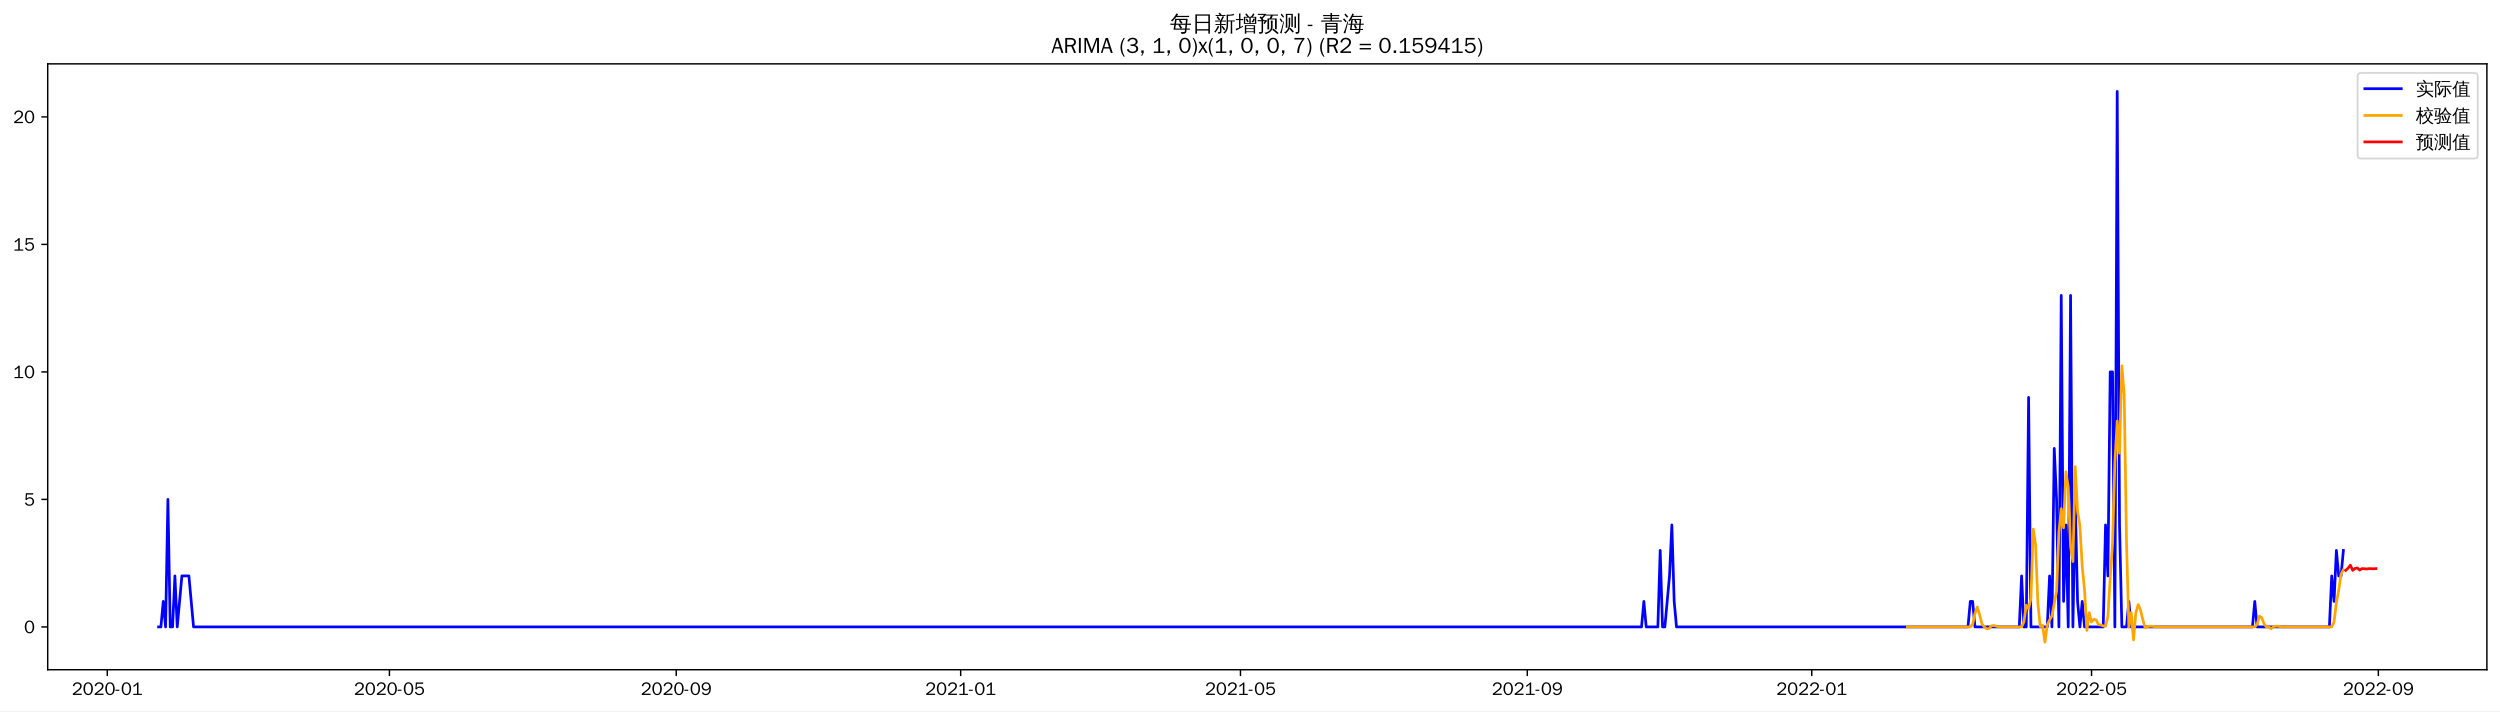
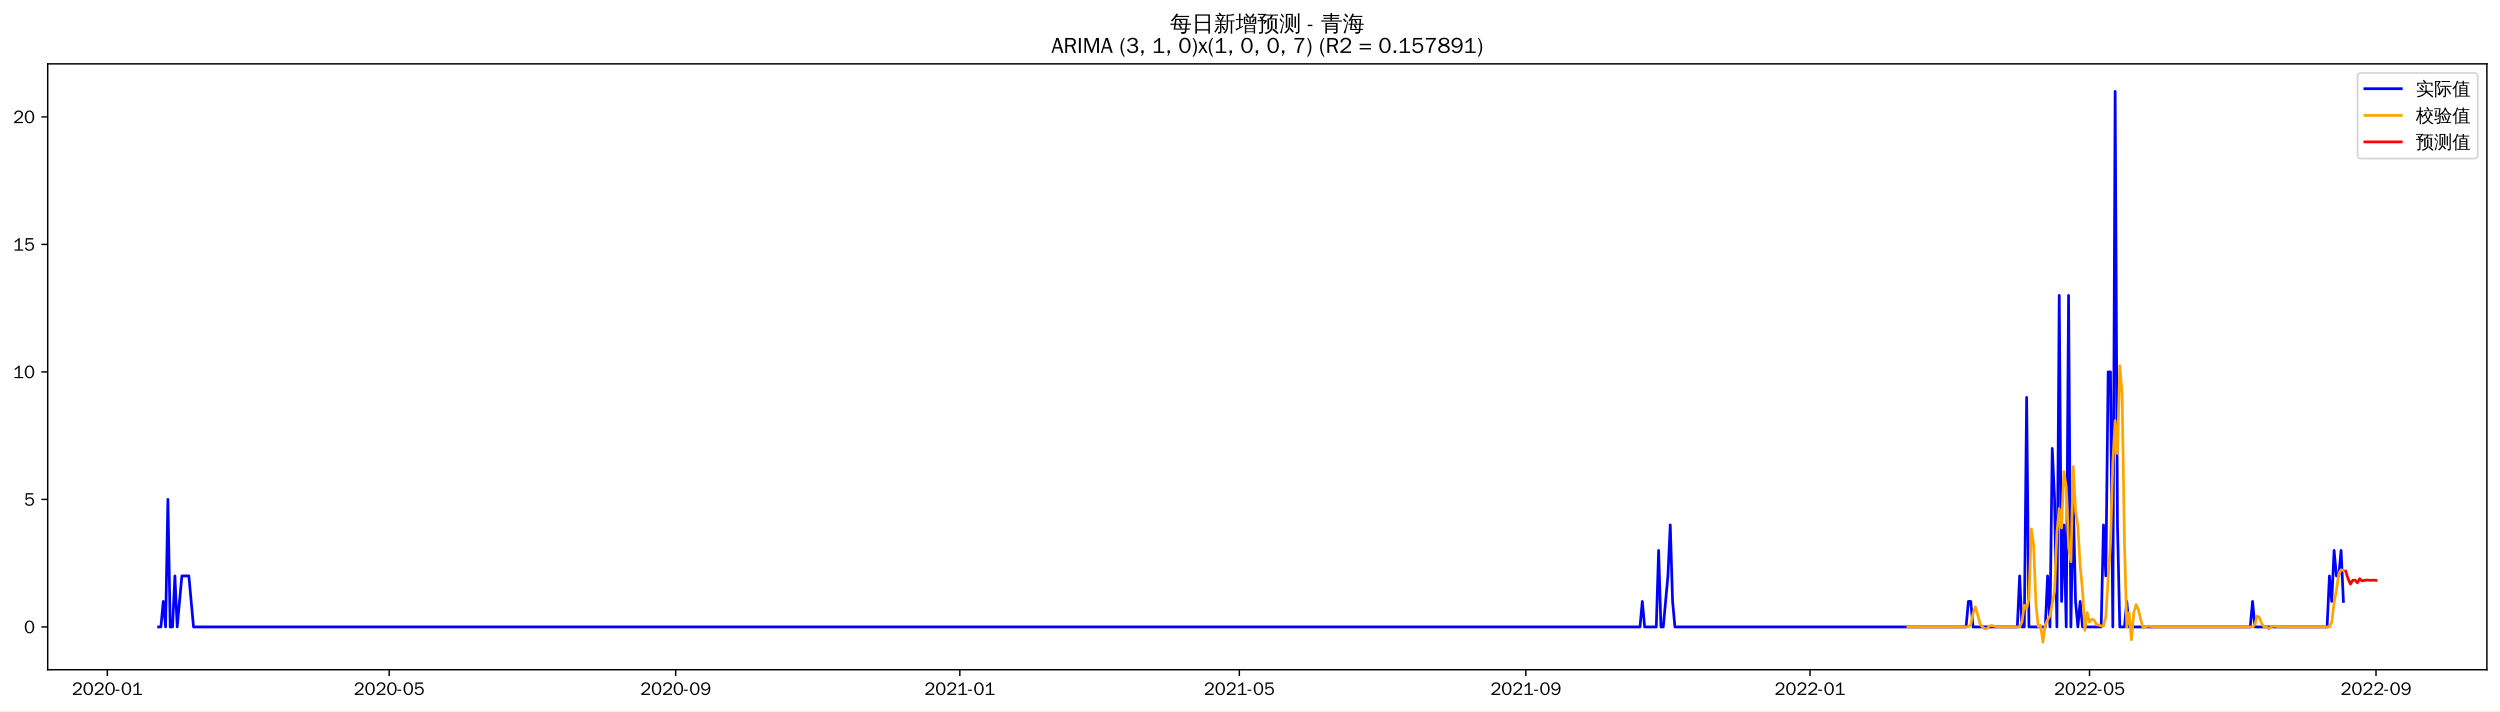
<svg xmlns="http://www.w3.org/2000/svg" xmlns:xlink="http://www.w3.org/1999/xlink" width="1372.594pt" height="390.418pt" viewBox="0 0 1372.594 390.418" version="1.1">
  <defs>
    <style type="text/css">*{stroke-linejoin: round; stroke-linecap: butt}</style>
  </defs>
  <g id="figure_1">
    <g id="patch_1">
      <path d="M 0 390.418  L 1372.594 390.418  L 1372.594 -0  L 0 -0  z " style="fill: #ffffff" />
    </g>
    <g id="axes_1">
      <g id="patch_2">
        <path d="M 26.194 367.701  L 1365.394 367.701  L 1365.394 35.061  L 26.194 35.061  z " style="fill: #ffffff" />
      </g>
      <g id="matplotlib.axis_1">
        <g id="xtick_1">
          <g id="line2d_1">
            <defs>
-               <path id="ma322d224b1" d="M 0 0  L 0 3.5  " style="stroke: #000000; stroke-width: 0.8" />
+               <path id="m0c860ed313" d="M 0 0  L 0 3.5  " style="stroke: #000000; stroke-width: 0.8" />
            </defs>
            <g>
-               <use xlink:href="#ma322d224b1" x="58.902" y="367.701" style="stroke: #000000; stroke-width: 0.8" />
+               <use xlink:href="#m0c860ed313" x="58.932" y="367.701" style="stroke: #000000; stroke-width: 0.8" />
            </g>
          </g>
          <g id="text_1">
-             <g transform="translate(39.4126 381.5573)scale(0.1 -0.1)">
+             <g transform="translate(39.44218 381.5573)scale(0.1 -0.1)">
              <defs>
                <path id="WenQuanYiZenHei-32" d="M 3488 0  L 369 0  L 369 456  L 2150 1850  Q 2931 2463 2931 3144  Q 2931 3619 2488 3863  Q 2231 4013 1931 4013  Q 1425 4013 1113 3619  Q 894 3356 881 3013  L 369 3169  Q 531 3981 1213 4300  Q 1544 4456 1950 4456  Q 2631 4456 3088 4044  L 3225 3888  L 3350 3706  Q 3481 3444 3481 3144  Q 3481 2313 2519 1569  L 1069 456  L 3488 456  L 3488 0  z " transform="scale(0.015625)" />
                <path id="WenQuanYiZenHei-30" d="M 3581 2175  Q 3581 1288 3169 638  Q 2713 -63 1938 -63  Q 1025 -63 563 831  Q 256 1425 256 2188  Q 256 3188 700 3819  Q 1138 4456 1888 4456  Q 2863 4456 3306 3500  Q 3581 2925 3581 2175  z M 3019 2100  Q 3019 3356 2500 3806  L 2350 3919  Q 2144 4031 1888 4031  Q 1100 4031 888 2956  Q 819 2625 819 2225  Q 819 1013 1338 569  Q 1588 356 1938 356  Q 2675 356 2925 1294  Q 3019 1663 3019 2100  z " transform="scale(0.015625)" />
                <path id="WenQuanYiZenHei-2d" d="M 1363 1444  L 0 1444  L 0 1844  L 1363 1844  L 1363 1444  z " transform="scale(0.015625)" />
                <path id="WenQuanYiZenHei-31" d="M 3556 0  L 488 0  L 488 406  L 1800 406  L 1800 3725  Q 1231 3125 588 2788  L 588 3338  Q 1456 3781 1931 4388  L 2331 4388  L 2331 406  L 3556 406  L 3556 0  z " transform="scale(0.015625)" />
              </defs>
              <use xlink:href="#WenQuanYiZenHei-32" />
              <use xlink:href="#WenQuanYiZenHei-30" x="59.961" />
              <use xlink:href="#WenQuanYiZenHei-32" x="119.922" />
              <use xlink:href="#WenQuanYiZenHei-30" x="179.883" />
              <use xlink:href="#WenQuanYiZenHei-2d" x="239.844" />
              <use xlink:href="#WenQuanYiZenHei-30" x="269.824" />
              <use xlink:href="#WenQuanYiZenHei-31" x="329.785" />
            </g>
          </g>
        </g>
        <g id="xtick_2">
          <g id="line2d_2">
            <g>
-               <use xlink:href="#ma322d224b1" x="213.805" y="367.701" style="stroke: #000000; stroke-width: 0.8" />
+               <use xlink:href="#m0c860ed313" x="213.672" y="367.701" style="stroke: #000000; stroke-width: 0.8" />
            </g>
          </g>
          <g id="text_2">
-             <g transform="translate(194.3148 381.5573)scale(0.1 -0.1)">
+             <g transform="translate(194.1817 381.5573)scale(0.1 -0.1)">
              <defs>
                <path id="WenQuanYiZenHei-35" d="M 3531 1488  Q 3531 688 2913 250  Q 2456 -63 1844 -63  Q 1175 -63 706 350  Q 413 613 306 975  L 781 1131  Q 1000 538 1569 406  Q 1706 369 1856 369  Q 2550 369 2850 869  Q 3000 1131 3000 1494  Q 3000 2056 2581 2356  Q 2319 2538 1969 2538  Q 1400 2538 1031 2075  Q 981 2013 938 1938  L 500 2031  L 644 4388  L 3244 4388  L 3200 3919  L 1044 3919  L 950 2500  Q 1431 2975 2006 2975  Q 2713 2975 3163 2475  Q 3531 2063 3531 1488  z " transform="scale(0.015625)" />
              </defs>
              <use xlink:href="#WenQuanYiZenHei-32" />
              <use xlink:href="#WenQuanYiZenHei-30" x="59.961" />
              <use xlink:href="#WenQuanYiZenHei-32" x="119.922" />
              <use xlink:href="#WenQuanYiZenHei-30" x="179.883" />
              <use xlink:href="#WenQuanYiZenHei-2d" x="239.844" />
              <use xlink:href="#WenQuanYiZenHei-30" x="269.824" />
              <use xlink:href="#WenQuanYiZenHei-35" x="329.785" />
            </g>
          </g>
        </g>
        <g id="xtick_3">
          <g id="line2d_3">
            <g>
-               <use xlink:href="#ma322d224b1" x="371.267" y="367.701" style="stroke: #000000; stroke-width: 0.8" />
+               <use xlink:href="#m0c860ed313" x="370.969" y="367.701" style="stroke: #000000; stroke-width: 0.8" />
            </g>
          </g>
          <g id="text_3">
-             <g transform="translate(351.7774 381.5573)scale(0.1 -0.1)">
+             <g transform="translate(351.4788 381.5573)scale(0.1 -0.1)">
              <defs>
                <path id="WenQuanYiZenHei-39" d="M 3544 2300  Q 3544 1163 3019 513  Q 2563 -63 1775 -63  Q 956 -63 563 488  Q 463 631 394 813  L 838 975  Q 1025 494 1550 388  Q 1656 369 1775 369  Q 2594 369 2900 1325  Q 3044 1769 3038 2313  L 3025 2313  Q 2675 1638 1944 1544  Q 1844 1531 1744 1531  Q 1050 1531 625 2031  Q 294 2419 294 2963  Q 294 3656 813 4094  Q 1238 4456 1819 4456  Q 2988 4456 3381 3363  Q 3544 2900 3544 2300  z M 2925 2994  Q 2925 3563 2469 3844  Q 2206 4006 1863 4006  Q 1275 4006 988 3563  Q 844 3344 825 3056  Q 819 3006 819 2956  Q 819 2413 1269 2131  Q 1538 1963 1875 1963  Q 2363 1963 2681 2350  Q 2925 2638 2925 2994  z " transform="scale(0.015625)" />
              </defs>
              <use xlink:href="#WenQuanYiZenHei-32" />
              <use xlink:href="#WenQuanYiZenHei-30" x="59.961" />
              <use xlink:href="#WenQuanYiZenHei-32" x="119.922" />
              <use xlink:href="#WenQuanYiZenHei-30" x="179.883" />
              <use xlink:href="#WenQuanYiZenHei-2d" x="239.844" />
              <use xlink:href="#WenQuanYiZenHei-30" x="269.824" />
              <use xlink:href="#WenQuanYiZenHei-39" x="329.785" />
            </g>
          </g>
        </g>
        <g id="xtick_4">
          <g id="line2d_4">
            <g>
-               <use xlink:href="#ma322d224b1" x="527.45" y="367.701" style="stroke: #000000; stroke-width: 0.8" />
+               <use xlink:href="#m0c860ed313" x="526.987" y="367.701" style="stroke: #000000; stroke-width: 0.8" />
            </g>
          </g>
          <g id="text_4">
-             <g transform="translate(507.9598 381.5573)scale(0.1 -0.1)">
+             <g transform="translate(507.4972 381.5573)scale(0.1 -0.1)">
              <use xlink:href="#WenQuanYiZenHei-32" />
              <use xlink:href="#WenQuanYiZenHei-30" x="59.961" />
              <use xlink:href="#WenQuanYiZenHei-32" x="119.922" />
              <use xlink:href="#WenQuanYiZenHei-31" x="179.883" />
              <use xlink:href="#WenQuanYiZenHei-2d" x="239.844" />
              <use xlink:href="#WenQuanYiZenHei-30" x="269.824" />
              <use xlink:href="#WenQuanYiZenHei-31" x="329.785" />
            </g>
          </g>
        </g>
        <g id="xtick_5">
          <g id="line2d_5">
            <g>
-               <use xlink:href="#ma322d224b1" x="681.072" y="367.701" style="stroke: #000000; stroke-width: 0.8" />
+               <use xlink:href="#m0c860ed313" x="680.448" y="367.701" style="stroke: #000000; stroke-width: 0.8" />
            </g>
          </g>
          <g id="text_5">
-             <g transform="translate(661.5818 381.5573)scale(0.1 -0.1)">
+             <g transform="translate(660.9578 381.5573)scale(0.1 -0.1)">
              <use xlink:href="#WenQuanYiZenHei-32" />
              <use xlink:href="#WenQuanYiZenHei-30" x="59.961" />
              <use xlink:href="#WenQuanYiZenHei-32" x="119.922" />
              <use xlink:href="#WenQuanYiZenHei-31" x="179.883" />
              <use xlink:href="#WenQuanYiZenHei-2d" x="239.844" />
              <use xlink:href="#WenQuanYiZenHei-30" x="269.824" />
              <use xlink:href="#WenQuanYiZenHei-35" x="329.785" />
            </g>
          </g>
        </g>
        <g id="xtick_6">
          <g id="line2d_6">
            <g>
-               <use xlink:href="#ma322d224b1" x="838.534" y="367.701" style="stroke: #000000; stroke-width: 0.8" />
+               <use xlink:href="#m0c860ed313" x="837.745" y="367.701" style="stroke: #000000; stroke-width: 0.8" />
            </g>
          </g>
          <g id="text_6">
-             <g transform="translate(819.0444 381.5573)scale(0.1 -0.1)">
+             <g transform="translate(818.255 381.5573)scale(0.1 -0.1)">
              <use xlink:href="#WenQuanYiZenHei-32" />
              <use xlink:href="#WenQuanYiZenHei-30" x="59.961" />
              <use xlink:href="#WenQuanYiZenHei-32" x="119.922" />
              <use xlink:href="#WenQuanYiZenHei-31" x="179.883" />
              <use xlink:href="#WenQuanYiZenHei-2d" x="239.844" />
              <use xlink:href="#WenQuanYiZenHei-30" x="269.824" />
              <use xlink:href="#WenQuanYiZenHei-39" x="329.785" />
            </g>
          </g>
        </g>
        <g id="xtick_7">
          <g id="line2d_7">
            <g>
-               <use xlink:href="#ma322d224b1" x="994.717" y="367.701" style="stroke: #000000; stroke-width: 0.8" />
+               <use xlink:href="#m0c860ed313" x="993.763" y="367.701" style="stroke: #000000; stroke-width: 0.8" />
            </g>
          </g>
          <g id="text_7">
-             <g transform="translate(975.2268 381.5573)scale(0.1 -0.1)">
+             <g transform="translate(974.2733 381.5573)scale(0.1 -0.1)">
              <use xlink:href="#WenQuanYiZenHei-32" />
              <use xlink:href="#WenQuanYiZenHei-30" x="59.961" />
              <use xlink:href="#WenQuanYiZenHei-32" x="119.922" />
              <use xlink:href="#WenQuanYiZenHei-32" x="179.883" />
              <use xlink:href="#WenQuanYiZenHei-2d" x="239.844" />
              <use xlink:href="#WenQuanYiZenHei-30" x="269.824" />
              <use xlink:href="#WenQuanYiZenHei-31" x="329.785" />
            </g>
          </g>
        </g>
        <g id="xtick_8">
          <g id="line2d_8">
            <g>
-               <use xlink:href="#ma322d224b1" x="1148.339" y="367.701" style="stroke: #000000; stroke-width: 0.8" />
+               <use xlink:href="#m0c860ed313" x="1147.224" y="367.701" style="stroke: #000000; stroke-width: 0.8" />
            </g>
          </g>
          <g id="text_8">
-             <g transform="translate(1128.849 381.5573)scale(0.1 -0.1)">
+             <g transform="translate(1127.734 381.5573)scale(0.1 -0.1)">
              <use xlink:href="#WenQuanYiZenHei-32" />
              <use xlink:href="#WenQuanYiZenHei-30" x="59.961" />
              <use xlink:href="#WenQuanYiZenHei-32" x="119.922" />
              <use xlink:href="#WenQuanYiZenHei-32" x="179.883" />
              <use xlink:href="#WenQuanYiZenHei-2d" x="239.844" />
              <use xlink:href="#WenQuanYiZenHei-30" x="269.824" />
              <use xlink:href="#WenQuanYiZenHei-35" x="329.785" />
            </g>
          </g>
        </g>
        <g id="xtick_9">
          <g id="line2d_9">
            <g>
-               <use xlink:href="#ma322d224b1" x="1305.801" y="367.701" style="stroke: #000000; stroke-width: 0.8" />
+               <use xlink:href="#m0c860ed313" x="1304.521" y="367.701" style="stroke: #000000; stroke-width: 0.8" />
            </g>
          </g>
          <g id="text_9">
-             <g transform="translate(1286.311 381.5573)scale(0.1 -0.1)">
+             <g transform="translate(1285.031 381.5573)scale(0.1 -0.1)">
              <use xlink:href="#WenQuanYiZenHei-32" />
              <use xlink:href="#WenQuanYiZenHei-30" x="59.961" />
              <use xlink:href="#WenQuanYiZenHei-32" x="119.922" />
              <use xlink:href="#WenQuanYiZenHei-32" x="179.883" />
              <use xlink:href="#WenQuanYiZenHei-2d" x="239.844" />
              <use xlink:href="#WenQuanYiZenHei-30" x="269.824" />
              <use xlink:href="#WenQuanYiZenHei-39" x="329.785" />
            </g>
          </g>
        </g>
      </g>
      <g id="matplotlib.axis_2">
        <g id="ytick_1">
          <g id="line2d_10">
            <defs>
-               <path id="md8fabc757b" d="M 0 0  L -3.5 0  " style="stroke: #000000; stroke-width: 0.8" />
+               <path id="mc0022efa50" d="M 0 0  L -3.5 0  " style="stroke: #000000; stroke-width: 0.8" />
            </defs>
            <g>
-               <use xlink:href="#md8fabc757b" x="26.194" y="344.205" style="stroke: #000000; stroke-width: 0.8" />
+               <use xlink:href="#mc0022efa50" x="26.194" y="344.211" style="stroke: #000000; stroke-width: 0.8" />
            </g>
          </g>
          <g id="text_10">
-             <g transform="translate(13.19688 347.6333)scale(0.1 -0.1)">
+             <g transform="translate(13.19688 347.6396)scale(0.1 -0.1)">
              <use xlink:href="#WenQuanYiZenHei-30" />
            </g>
          </g>
        </g>
        <g id="ytick_2">
          <g id="line2d_11">
            <g>
-               <use xlink:href="#md8fabc757b" x="26.194" y="274.199" style="stroke: #000000; stroke-width: 0.8" />
+               <use xlink:href="#mc0022efa50" x="26.194" y="274.204" style="stroke: #000000; stroke-width: 0.8" />
            </g>
          </g>
          <g id="text_11">
-             <g transform="translate(13.19688 277.6276)scale(0.1 -0.1)">
+             <g transform="translate(13.19688 277.6324)scale(0.1 -0.1)">
              <use xlink:href="#WenQuanYiZenHei-35" />
            </g>
          </g>
        </g>
        <g id="ytick_3">
          <g id="line2d_12">
            <g>
-               <use xlink:href="#md8fabc757b" x="26.194" y="204.194" style="stroke: #000000; stroke-width: 0.8" />
+               <use xlink:href="#mc0022efa50" x="26.194" y="204.197" style="stroke: #000000; stroke-width: 0.8" />
            </g>
          </g>
          <g id="text_12">
-             <g transform="translate(7.2 207.6218)scale(0.1 -0.1)">
+             <g transform="translate(7.2 207.6251)scale(0.1 -0.1)">
              <use xlink:href="#WenQuanYiZenHei-31" />
              <use xlink:href="#WenQuanYiZenHei-30" x="59.961" />
            </g>
          </g>
        </g>
        <g id="ytick_4">
          <g id="line2d_13">
            <g>
-               <use xlink:href="#md8fabc757b" x="26.194" y="134.188" style="stroke: #000000; stroke-width: 0.8" />
+               <use xlink:href="#mc0022efa50" x="26.194" y="134.19" style="stroke: #000000; stroke-width: 0.8" />
            </g>
          </g>
          <g id="text_13">
-             <g transform="translate(7.2 137.616)scale(0.1 -0.1)">
+             <g transform="translate(7.2 137.6178)scale(0.1 -0.1)">
              <use xlink:href="#WenQuanYiZenHei-31" />
              <use xlink:href="#WenQuanYiZenHei-35" x="59.961" />
            </g>
          </g>
        </g>
        <g id="ytick_5">
          <g id="line2d_14">
            <g>
-               <use xlink:href="#md8fabc757b" x="26.194" y="64.182" style="stroke: #000000; stroke-width: 0.8" />
+               <use xlink:href="#mc0022efa50" x="26.194" y="64.182" style="stroke: #000000; stroke-width: 0.8" />
            </g>
          </g>
          <g id="text_14">
-             <g transform="translate(7.2 67.61028)scale(0.1 -0.1)">
+             <g transform="translate(7.2 67.61058)scale(0.1 -0.1)">
              <use xlink:href="#WenQuanYiZenHei-32" />
              <use xlink:href="#WenQuanYiZenHei-30" x="59.961" />
            </g>
          </g>
        </g>
      </g>
      <g id="line2d_15">
-         <path d="M 87.066 344.205  L 88.347 344.205  L 89.627 330.204  L 90.907 344.205  L 92.187 274.199  L 93.467 344.205  L 94.748 344.205  L 96.028 316.203  L 97.308 344.205  L 99.868 316.203  L 103.709 316.203  L 106.269 344.205  L 901.263 344.205  L 902.543 330.204  L 903.824 344.205  L 910.224 344.205  L 911.505 302.202  L 912.785 344.205  L 914.065 344.205  L 916.625 316.203  L 917.906 288.201  L 919.186 330.204  L 920.466 344.205  L 1080.489 344.205  L 1081.769 330.204  L 1083.049 330.204  L 1084.329 344.205  L 1108.653 344.205  L 1109.933 316.203  L 1111.213 344.205  L 1112.493 344.205  L 1113.774 218.195  L 1115.054 344.205  L 1124.015 344.205  L 1125.295 316.203  L 1126.576 344.205  L 1127.856 246.197  L 1129.136 274.199  L 1130.416 344.205  L 1131.696 162.19  L 1132.976 330.204  L 1134.257 288.201  L 1135.537 344.205  L 1136.817 162.19  L 1138.097 344.205  L 1139.377 274.199  L 1140.658 330.204  L 1141.938 344.205  L 1143.218 330.204  L 1144.498 344.205  L 1154.74 344.205  L 1156.02 288.201  L 1157.3 316.203  L 1158.58 204.194  L 1159.86 204.194  L 1161.14 344.205  L 1162.421 50.181  L 1163.701 288.201  L 1164.981 344.205  L 1167.541 344.205  L 1168.822 330.204  L 1170.102 344.205  L 1236.671 344.205  L 1237.951 330.204  L 1239.232 344.205  L 1278.917 344.205  L 1280.198 316.203  L 1281.478 330.204  L 1282.758 302.202  L 1284.038 316.203  L 1285.318 316.203  L 1286.598 302.202  L 1286.598 302.202  " clip-path="url(#p35489ae36b)" style="fill: none; stroke: #0000ff; stroke-width: 1.5; stroke-linecap: square" />
+         <path d="M 87.066 344.211  L 88.345 344.211  L 89.624 330.21  L 90.903 344.211  L 92.182 274.204  L 93.461 344.211  L 94.74 344.211  L 96.018 316.209  L 97.297 344.211  L 99.855 316.209  L 103.691 316.209  L 106.249 344.211  L 900.408 344.211  L 901.687 330.21  L 902.966 344.211  L 909.36 344.211  L 910.639 302.207  L 911.918 344.211  L 913.196 344.211  L 915.754 316.209  L 917.033 288.206  L 918.312 330.21  L 919.591 344.211  L 1079.445 344.211  L 1080.724 330.21  L 1082.003 330.21  L 1083.282 344.211  L 1107.58 344.211  L 1108.859 316.209  L 1110.138 344.211  L 1111.416 344.211  L 1112.695 218.198  L 1113.974 344.211  L 1122.926 344.211  L 1124.205 316.209  L 1125.484 344.211  L 1126.762 246.201  L 1128.041 274.204  L 1129.32 344.211  L 1130.599 162.193  L 1131.878 330.21  L 1133.157 288.206  L 1134.435 344.211  L 1135.714 162.193  L 1136.993 344.211  L 1138.272 274.204  L 1139.551 330.21  L 1140.83 344.211  L 1142.108 330.21  L 1143.387 344.211  L 1153.618 344.211  L 1154.897 288.206  L 1156.176 316.209  L 1157.455 204.197  L 1158.733 204.197  L 1160.012 344.211  L 1161.291 50.181  L 1162.57 288.206  L 1163.849 344.211  L 1166.406 344.211  L 1167.685 330.21  L 1168.964 344.211  L 1235.464 344.211  L 1236.743 330.21  L 1238.021 344.211  L 1277.665 344.211  L 1278.944 316.209  L 1280.223 330.21  L 1281.502 302.207  L 1282.781 316.209  L 1284.06 316.209  L 1285.338 302.207  L 1286.617 330.21  L 1286.617 330.21  " clip-path="url(#p67c3896be9)" style="fill: none; stroke: #0000ff; stroke-width: 1.5; stroke-linecap: square" />
      </g>
      <g id="line2d_16">
-         <path d="M 1047.204 344.205  L 1081.769 344.205  L 1083.049 342.831  L 1084.329 336.861  L 1085.61 333.227  L 1086.89 337.549  L 1088.17 342.556  L 1089.45 344.205  L 1090.73 345.216  L 1092.011 345.117  L 1093.291 343.675  L 1094.571 343.413  L 1097.131 344.086  L 1098.411 344.205  L 1109.933 344.205  L 1111.213 341.457  L 1112.493 332.264  L 1113.774 334.191  L 1115.054 328.541  L 1116.334 290.469  L 1117.614 299.141  L 1118.894 331.383  L 1120.175 344.007  L 1121.455 343.343  L 1122.735 352.581  L 1124.015 343.074  L 1125.295 340.325  L 1126.576 338.203  L 1129.136 324.573  L 1130.416 292.242  L 1131.696 279.302  L 1132.976 289.762  L 1134.257 258.988  L 1135.537 267.447  L 1136.817 300.088  L 1138.097 308.303  L 1139.377 256.237  L 1140.658 280.699  L 1141.938 288.616  L 1143.218 310.943  L 1144.498 324.049  L 1145.778 346.094  L 1147.058 336.343  L 1148.339 341.53  L 1149.619 340.02  L 1150.899 340.402  L 1152.179 342.977  L 1153.459 343.149  L 1154.74 343.655  L 1156.02 343.844  L 1157.3 338.59  L 1158.58 317.575  L 1159.86 298.496  L 1161.14 254.147  L 1162.421 231.128  L 1163.701 248.787  L 1164.981 200.876  L 1166.261 216.798  L 1167.541 297.726  L 1168.822 344.417  L 1170.102 336.328  L 1171.382 351.3  L 1172.662 336.352  L 1173.942 331.914  L 1175.222 334.888  L 1176.503 340.258  L 1177.783 344.74  L 1179.063 344.106  L 1180.343 343.774  L 1181.623 343.844  L 1182.904 344.086  L 1184.184 344.205  L 1237.951 344.205  L 1239.232 342.831  L 1240.512 338.235  L 1241.792 339.198  L 1243.072 342.556  L 1244.352 344.205  L 1245.633 344.205  L 1246.913 345.216  L 1248.193 344.106  L 1249.473 343.774  L 1250.753 343.844  L 1252.033 344.086  L 1253.314 344.205  L 1280.198 344.205  L 1281.478 341.457  L 1282.758 330.89  L 1284.038 324.098  L 1285.318 315.239  L 1286.598 312.845  L 1286.598 312.845  " clip-path="url(#p35489ae36b)" style="fill: none; stroke: #ffa500; stroke-width: 1.5; stroke-linecap: square" />
+         <path d="M 1047.474 344.211  L 1080.724 344.211  L 1082.003 342.847  L 1083.282 336.867  L 1084.561 333.214  L 1085.84 337.555  L 1087.118 342.572  L 1088.397 344.211  L 1089.676 345.222  L 1090.955 345.123  L 1092.234 343.681  L 1093.513 343.418  L 1096.07 344.093  L 1097.349 344.211  L 1108.859 344.211  L 1110.138 341.483  L 1111.416 332.25  L 1112.695 334.177  L 1113.974 328.655  L 1115.253 290.385  L 1116.532 299.057  L 1117.811 331.478  L 1119.089 344.015  L 1120.368 343.348  L 1121.647 352.581  L 1122.926 343.089  L 1124.205 340.327  L 1125.484 338.225  L 1128.041 324.628  L 1129.32 292.247  L 1130.599 279.188  L 1131.878 289.916  L 1133.157 258.921  L 1134.435 267.354  L 1135.714 300.169  L 1136.993 308.408  L 1138.272 256.154  L 1139.551 280.611  L 1140.83 288.724  L 1142.108 310.886  L 1143.387 324.101  L 1144.666 346.1  L 1145.945 336.348  L 1147.224 341.54  L 1148.503 340.023  L 1149.782 340.417  L 1151.06 342.98  L 1152.339 343.159  L 1153.618 343.662  L 1154.897 343.849  L 1156.176 338.636  L 1157.455 317.56  L 1158.733 298.54  L 1160.012 254.17  L 1161.291 230.954  L 1162.57 248.998  L 1163.849 200.807  L 1165.128 216.556  L 1166.406 297.897  L 1167.685 344.462  L 1168.964 336.35  L 1170.243 351.276  L 1171.522 336.365  L 1172.801 331.932  L 1174.079 334.882  L 1175.358 340.279  L 1176.637 344.749  L 1177.916 344.113  L 1179.195 343.78  L 1180.474 343.849  L 1181.752 344.093  L 1183.031 344.211  L 1236.743 344.211  L 1238.021 342.847  L 1239.3 338.231  L 1240.579 339.194  L 1241.858 342.572  L 1243.137 344.211  L 1244.416 344.211  L 1245.694 345.222  L 1246.973 344.113  L 1248.252 343.78  L 1249.531 343.849  L 1250.81 344.093  L 1252.089 344.211  L 1278.944 344.211  L 1280.223 341.483  L 1281.502 330.886  L 1282.781 324.104  L 1284.06 315.245  L 1285.338 312.831  L 1286.617 313.205  L 1286.617 313.205  " clip-path="url(#p67c3896be9)" style="fill: none; stroke: #ffa500; stroke-width: 1.5; stroke-linecap: square" />
      </g>
      <g id="line2d_17">
-         <path d="M 1287.879 313.18  L 1289.159 311.958  L 1290.439 310.302  L 1291.719 313.154  L 1292.999 312.083  L 1294.28 311.819  L 1295.56 312.999  L 1296.84 312.187  L 1298.12 312.243  L 1299.4 312.381  L 1300.68 312.176  L 1301.961 312.247  L 1303.241 312.269  L 1304.521 312.184  " clip-path="url(#p35489ae36b)" style="fill: none; stroke: #ff0000; stroke-width: 1.5; stroke-linecap: square" />
+         <path d="M 1287.896 313.613  L 1289.175 317.733  L 1290.454 320.696  L 1291.733 318.576  L 1293.011 318.529  L 1294.29 319.999  L 1295.569 317.715  L 1296.848 318.937  L 1298.127 318.689  L 1299.406 318.45  L 1300.685 318.6  L 1301.963 318.612  L 1303.242 318.502  L 1304.521 318.667  " clip-path="url(#p67c3896be9)" style="fill: none; stroke: #ff0000; stroke-width: 1.5; stroke-linecap: square" />
      </g>
      <g id="patch_3">
        <path d="M 26.194 367.701  L 26.194 35.061  " style="fill: none; stroke: #000000; stroke-width: 0.8; stroke-linejoin: miter; stroke-linecap: square" />
      </g>
      <g id="patch_4">
        <path d="M 1365.394 367.701  L 1365.394 35.061  " style="fill: none; stroke: #000000; stroke-width: 0.8; stroke-linejoin: miter; stroke-linecap: square" />
      </g>
      <g id="patch_5">
        <path d="M 26.194 367.701  L 1365.394 367.701  " style="fill: none; stroke: #000000; stroke-width: 0.8; stroke-linejoin: miter; stroke-linecap: square" />
      </g>
      <g id="patch_6">
        <path d="M 26.194 35.061  L 1365.394 35.061  " style="fill: none; stroke: #000000; stroke-width: 0.8; stroke-linejoin: miter; stroke-linecap: square" />
      </g>
      <g id="text_15">
        <g transform="translate(642.3966 17.04188)scale(0.12 -0.12)">
          <defs>
            <path id="WenQuanYiZenHei-6bcf" d="M 6138 2181  Q 6113 1988 6138 1800  Q 5788 1819 5438 1819  L 4975 1819  L 4863 738  L 5806 738  L 5806 394  L 4831 394  L 4775 -144  Q 4719 -563 4350 -725  Q 4013 -856 3550 -825  L 3288 -819  Q 3331 -663 3275 -519  Q 3219 -375 3113 -288  Q 3381 -313 3759 -303  Q 4138 -294 4231 -238  Q 4338 -163 4350 88  L 4381 394  L 1025 394  L 1244 1819  L 813 1819  Q 463 1819 113 1800  Q 138 1988 113 2181  Q 463 2163 813 2163  L 1294 2163  L 1488 3431  L 1488 3581  L 1506 3581  L 1513 3613  L 1713 3581  L 5156 3581  L 5013 2163  L 5438 2163  Q 5788 2163 6138 2181  z M 5588 4463  Q 5569 4269 5588 4081  Q 5244 4100 4894 4100  L 1813 4100  Q 1344 3463 606 2788  Q 481 2988 256 3069  Q 744 3494 1116 3972  Q 1488 4450 1919 5181  Q 2119 5044 2344 4950  Q 2213 4688 2050 4444  L 4894 4444  Q 5238 4444 5588 4463  z M 2844 3238  L 1906 3238  L 1744 2163  L 3244 2163  L 2581 3038  L 2844 3238  z M 3250 2163  L 4563 2163  L 4669 3238  L 3044 3238  L 3638 2456  L 3250 2163  z M 2944 1819  Q 3275 1394 3550 938  L 3213 738  L 4419 738  L 4525 1819  L 2944 1819  z M 2656 1819  L 1694 1819  L 1525 738  L 3094 738  Q 2806 1219 2450 1650  L 2656 1819  z " transform="scale(0.015625)" />
            <path id="WenQuanYiZenHei-65e5" d="M 1494 -775  Q 1244 -750 988 -775  Q 1013 -313 1013 156  L 1013 4875  L 5269 4875  L 5269 -763  L 4813 -763  L 4813 156  L 1469 156  Q 1469 -313 1494 -775  z M 4813 2700  L 4813 4500  L 1469 4500  L 1469 2700  L 4813 2700  z M 4813 531  L 4813 2325  L 1469 2325  L 1469 531  L 4813 531  z " transform="scale(0.015625)" />
            <path id="WenQuanYiZenHei-65b0" d="M 5419 -763  Q 5188 -738 4963 -763  Q 4981 -344 4981 75  L 4981 2819  L 4188 2819  L 4188 1706  Q 4188 63 3163 -738  Q 3019 -519 2769 -469  Q 3769 131 3769 1706  L 3769 4769  L 3875 4769  L 3844 4831  L 4294 4781  Q 4438 4769 4894 4816  Q 5350 4863 5512 4931  Q 5675 5000 5763 5094  Q 5850 4881 5981 4694  Q 5713 4544 5263 4519  L 4188 4438  L 4188 3100  L 5563 3100  Q 5850 3100 6131 3113  Q 6119 2956 6131 2806  L 5394 2819  L 5394 75  Q 5394 -344 5419 -763  z M 2981 213  Q 2656 744 2256 1225  L 2606 1513  Q 3025 1006 3369 450  L 2981 213  z M 1169 1525  Q 1375 1419 1594 1363  Q 1281 488 469 -469  Q 331 -300 119 -244  Q 575 263 888 900  Q 1038 1206 1169 1525  z M 1825 6  L 1825 1769  L 1081 1769  Q 794 1769 513 1756  Q 525 1913 513 2063  Q 794 2050 1081 2050  L 1825 2050  L 1825 2775  L 994 2775  Q 706 2775 425 2763  Q 438 2919 425 3075  Q 706 3056 994 3056  L 1825 3056  L 1825 3088  L 1906 3088  Q 2288 3656 2588 4381  Q 2794 4269 3013 4206  Q 2800 3675 2381 3056  L 3013 3056  Q 3294 3056 3581 3075  Q 3563 2919 3581 2763  Q 3294 2775 3013 2775  L 2238 2775  L 2238 2050  L 2925 2050  Q 3206 2050 3494 2063  Q 3475 1913 3494 1756  Q 3206 1769 2925 1769  L 2238 1769  L 2238 -156  Q 2238 -413 2075 -581  Q 1844 -794 1306 -794  Q 1363 -519 1188 -288  Q 1338 -313 1534 -316  Q 1731 -319 1778 -278  Q 1825 -238 1825 6  z M 1875 3388  L 1500 3131  L 825 4088  L 1200 4350  L 1875 3388  z M 3419 4713  Q 3400 4563 3419 4406  Q 3131 4419 2850 4419  L 1125 4419  Q 838 4419 556 4406  Q 569 4563 556 4713  Q 838 4700 1125 4700  L 1763 4700  L 1388 5088  L 1719 5406  L 2288 4813  L 2175 4700  L 2850 4700  Q 3131 4700 3419 4713  z " transform="scale(0.015625)" />
            <path id="WenQuanYiZenHei-589e" d="M 3138 -769  Q 2913 -744 2688 -769  Q 2706 -356 2706 56  L 2706 1719  L 5706 1719  L 5706 -756  L 5300 -756  L 5300 -338  L 3119 -338  Q 3125 -550 3138 -769  z M 5113 3569  Q 5344 3606 5563 3688  Q 5669 3175 5256 2694  Q 5113 2519 4975 2506  Q 4831 2725 4588 2813  Q 4806 2831 4997 3068  Q 5188 3306 5113 3569  z M 3850 2763  L 3469 2538  L 2925 3456  L 3313 3681  L 3850 2763  z M 2400 2100  Q 2469 3138 2400 4175  L 3413 4175  Q 3138 4550 2825 4888  L 3156 5194  Q 3581 4725 3938 4206  L 3900 4175  L 4456 4175  Q 4863 4575 5131 5163  Q 5325 5044 5538 4975  Q 5369 4575 5013 4175  L 6056 4175  Q 5981 3138 6056 2100  L 2400 2100  z M 5300 806  L 5300 1450  L 3113 1450  Q 3113 1125 3113 806  L 5300 806  z M 5300 563  L 3113 563  L 3113 -94  L 5300 -94  L 5300 563  z M 4431 3913  L 4431 2363  L 5650 2363  L 5650 3913  L 4756 3913  L 4700 3856  Q 4681 3888 4656 3913  L 4431 3913  z M 4025 3913  L 2806 3913  L 2806 2363  L 4025 2363  L 4025 3913  z M -31 625  Q 506 763 1006 975  L 1006 3206  L 669 3206  Q 369 3206 75 3188  Q 94 3356 75 3531  Q 369 3513 669 3513  L 1006 3513  L 1006 4263  Q 1006 4700 981 5131  Q 1206 5106 1431 5131  Q 1413 4700 1413 4263  L 1413 3513  L 2238 3531  Q 2219 3356 2238 3188  L 1413 3206  L 1413 1163  L 2150 1531  L 2194 1256  Q 1269 775 813 519  L 194 144  Q 138 438 -31 625  z " transform="scale(0.015625)" />
            <path id="WenQuanYiZenHei-9884" d="M 1206 19  L 1206 2888  L 669 2888  Q 356 2888 50 2869  Q 63 3044 50 3213  Q 363 3194 669 3194  L 1250 3194  Q 950 3631 606 4031  L 963 4338  L 1263 3975  L 1913 4719  L 731 4719  Q 419 4719 106 4706  Q 125 4875 106 5044  Q 419 5031 731 5031  L 2481 5031  L 2544 4663  Q 2394 4613 2256 4466  Q 2119 4319 1525 3631  Q 1656 3444 1788 3250  L 1700 3194  L 2700 3194  L 2763 2825  Q 2656 2819 2613 2763  L 2100 2038  L 1750 2288  L 2175 2888  L 1638 2888  L 1638 -150  Q 1638 -525 1363 -669  Q 1075 -819 525 -813  Q 594 -513 388 -294  Q 575 -313 837 -316  Q 1100 -319 1153 -272  Q 1206 -225 1206 19  z M 5813 -888  Q 5100 -225 4306 375  L 4669 719  Q 5481 106 6219 -575  L 5813 -888  z M 2375 -906  Q 2294 -631 2025 -506  Q 2769 -431 3353 19  Q 3938 469 3938 1069  L 3938 2200  Q 3938 2625 3913 3050  Q 4188 3025 4456 3050  Q 4431 2625 4431 2200  L 4431 1069  Q 4431 681 4225 319  Q 3644 -606 2375 -906  z M 3444 488  Q 3169 513 2894 488  Q 2919 913 2919 1338  L 2919 3675  Q 3219 3675 3525 3675  Q 3750 4013 3931 4525  L 3238 4525  Q 2888 4525 2538 4513  Q 2556 4669 2538 4831  Q 2888 4813 3238 4813  L 5313 4813  Q 5663 4813 6006 4831  Q 5988 4669 6006 4513  Q 5663 4525 5313 4525  L 4481 4525  Q 4388 4088 4088 3675  L 5644 3675  L 5644 513  L 5144 513  L 5144 3388  L 3894 3388  L 3875 3363  Q 3863 3375 3844 3388  Q 3631 3388 3413 3388  L 3419 1338  Q 3419 913 3444 488  z " transform="scale(0.015625)" />
            <path id="WenQuanYiZenHei-6d4b" d="M 5450 138  L 5450 4306  Q 5450 4750 5425 5188  Q 5663 5163 5906 5188  Q 5881 4750 5881 4306  L 5881 -38  Q 5888 -569 5519 -719  Q 5194 -831 4825 -813  Q 4894 -519 4694 -281  Q 4869 -306 5094 -309  Q 5319 -313 5384 -256  Q 5450 -200 5450 138  z M 4900 938  Q 4663 963 4419 938  Q 4444 1375 4444 1819  L 4444 3381  Q 4444 3819 4419 4263  Q 4663 4238 4900 4263  Q 4875 3819 4875 3381  L 4875 1819  Q 4875 1375 4900 938  z M 2750 2025  L 2750 3038  Q 2750 3481 2725 3919  Q 2963 3894 3206 3919  Q 3181 3481 3181 3038  L 3181 2025  Q 3181 1263 2919 625  L 3231 956  Q 3781 431 4256 -150  L 3888 -456  Q 3431 106 2906 600  Q 2531 -288 1738 -769  Q 1606 -519 1338 -450  Q 1988 -156 2369 478  Q 2750 1113 2750 2025  z M 2363 969  Q 2119 994 1881 969  Q 1906 1406 1906 1850  L 1906 5038  L 3956 5031  L 3956 1200  L 3525 1200  L 3525 4713  L 2338 4713  L 2338 1850  Q 2338 1406 2363 969  z M 663 -738  Q 481 -588 206 -575  Q 400 -69 606 581  Q 813 1231 1200 2838  L 1381 2706  L 875 338  L 663 -738  z M 1006 2856  L 731 2550  L 75 3400  L 350 3713  L 1006 2856  z M 1088 3913  Q 781 4388 425 4800  L 694 5125  Q 1069 4688 1388 4188  L 1088 3913  z " transform="scale(0.015625)" />
            <path id="WenQuanYiZenHei-20" transform="scale(0.015625)" />
            <path id="WenQuanYiZenHei-9752" d="M 4469 -56  L 4469 375  L 1781 375  L 1781 144  Q 1781 -300 1800 -750  Q 1563 -725 1319 -750  Q 1338 -306 1338 144  L 1331 2381  L 4906 2381  L 4906 -181  Q 4906 -425 4725 -594  Q 4463 -825 3769 -819  Q 3844 -513 3625 -281  Q 3819 -306 4097 -309  Q 4375 -313 4422 -272  Q 4469 -231 4469 -56  z M 6138 3106  Q 6113 2925 6138 2744  Q 5800 2763 5463 2763  L 788 2763  Q 450 2763 113 2744  Q 138 2925 113 3106  Q 450 3094 788 3094  L 2825 3094  L 2825 3563  L 1488 3563  Q 1150 3563 819 3550  Q 838 3731 819 3913  Q 1150 3894 1488 3894  L 2825 3894  L 2825 4369  L 1344 4369  Q 1013 4369 675 4350  Q 694 4531 675 4719  Q 1013 4700 1344 4700  L 2825 4700  Q 2819 4981 2806 5256  Q 3044 5231 3288 5256  Q 3275 4981 3269 4700  L 4731 4700  Q 5063 4700 5400 4719  Q 5381 4531 5400 4350  Q 5063 4369 4731 4369  L 3263 4369  L 3263 3894  L 4600 3894  Q 4938 3894 5275 3913  Q 5256 3731 5275 3550  Q 4938 3563 4600 3563  L 3263 3563  L 3263 3094  L 5463 3094  Q 5800 3094 6138 3106  z M 4469 1544  L 4469 2050  L 1775 2050  Q 1775 1788 1775 1544  L 4469 1544  z M 4469 706  L 4469 1213  L 1775 1213  L 1775 706  L 4469 706  z " transform="scale(0.015625)" />
            <path id="WenQuanYiZenHei-6d77" d="M 4200 863  L 3781 638  L 3250 1631  L 3631 1838  L 2769 1838  L 2613 619  L 4756 619  L 4850 1838  L 3675 1838  L 4200 863  z M 3681 3244  L 2944 3244  L 2806 2144  L 4881 2144  L 4969 3244  L 3819 3244  L 4288 2394  L 3875 2163  L 3375 3069  L 3681 3244  z M 6163 2163  Q 6150 1994 6163 1825  Q 5856 1838 5544 1838  L 5281 1838  L 5181 619  L 5944 619  L 5944 313  L 5156 313  L 5119 -150  Q 5081 -531 4763 -700  Q 4469 -831 4144 -813  L 3744 -813  Q 3781 -656 3731 -518  Q 3681 -381 3575 -294  Q 4119 -350 4513 -288  Q 4600 -263 4650 -213  Q 4706 -94 4706 69  L 4725 313  L 2138 313  L 2331 1838  L 1669 1838  L 1669 2144  L 2375 2144  L 2531 3419  L 2531 3513  L 2063 2775  Q 1894 2931 1669 2963  Q 2125 3606 2519 4438  L 2850 5156  Q 3056 5044 3281 4975  Q 3169 4694 3050 4438  L 5113 4438  Q 5425 4438 5738 4450  Q 5719 4281 5738 4113  Q 5425 4131 5113 4131  L 2888 4131  Q 2756 3875 2569 3575  L 2750 3550  L 5425 3550  L 5306 2144  L 6163 2163  z M 769 -738  Q 556 -588 244 -575  Q 469 -69 706 581  Q 944 1231 1400 2838  L 1613 2706  L 1019 338  L 769 -738  z M 1175 2856  L 850 2550  L 88 3400  L 413 3713  L 1175 2856  z M 1269 3913  Q 913 4388 500 4800  L 806 5125  Q 1244 4688 1619 4188  L 1269 3913  z " transform="scale(0.015625)" />
          </defs>
          <use xlink:href="#WenQuanYiZenHei-6bcf" />
          <use xlink:href="#WenQuanYiZenHei-65e5" x="100" />
          <use xlink:href="#WenQuanYiZenHei-65b0" x="200" />
          <use xlink:href="#WenQuanYiZenHei-589e" x="300" />
          <use xlink:href="#WenQuanYiZenHei-9884" x="400" />
          <use xlink:href="#WenQuanYiZenHei-6d4b" x="500" />
          <use xlink:href="#WenQuanYiZenHei-20" x="600" />
          <use xlink:href="#WenQuanYiZenHei-2d" x="629.98" />
          <use xlink:href="#WenQuanYiZenHei-20" x="659.961" />
          <use xlink:href="#WenQuanYiZenHei-9752" x="689.941" />
          <use xlink:href="#WenQuanYiZenHei-6d77" x="789.941" />
        </g>
        <g transform="translate(577.1859 29.061)scale(0.12 -0.12)">
          <defs>
            <path id="WenQuanYiZenHei-41" d="M 3550 0  L 2988 0  L 2550 1281  L 919 1281  L 531 0  L 69 0  L 1494 4388  L 2125 4388  L 3550 0  z M 2425 1694  L 1756 3800  L 1075 1694  L 2425 1694  z " transform="scale(0.015625)" />
            <path id="WenQuanYiZenHei-52" d="M 3675 0  L 3100 0  L 2288 1900  L 1069 1900  L 1069 0  L 519 0  L 519 4388  L 2163 4388  Q 3006 4388 3400 3900  Q 3581 3663 3625 3325  Q 3631 3250 3631 3163  Q 3631 2594 3219 2244  Q 3038 2100 2813 2038  L 3675 0  z M 3081 3169  Q 3081 3825 2356 3906  Q 2263 3919 2163 3919  L 1069 3919  L 1069 2350  L 2100 2350  Q 2906 2350 3044 2919  Q 3081 3031 3081 3169  z " transform="scale(0.015625)" />
            <path id="WenQuanYiZenHei-49" d="M 1100 0  L 550 0  L 550 4388  L 1100 4388  L 1100 0  z " transform="scale(0.015625)" />
            <path id="WenQuanYiZenHei-4d" d="M 4756 0  L 4206 0  L 4206 3831  L 4181 3831  L 2788 0  L 2419 0  L 1000 3831  L 975 3831  L 975 0  L 513 0  L 513 4388  L 1331 4388  L 2656 875  L 3950 4388  L 4756 4388  L 4756 0  z " transform="scale(0.015625)" />
            <path id="WenQuanYiZenHei-28" d="M 1606 -1094  L 1275 -1094  Q 475 -100 338 1231  Q 319 1438 319 1656  Q 319 3031 1156 4244  Q 1213 4313 1269 4388  L 1600 4388  Q 806 3169 794 1681  Q 794 188 1606 -1094  z " transform="scale(0.015625)" />
            <path id="WenQuanYiZenHei-33" d="M 3588 1231  Q 3588 494 2875 144  Q 2450 -63 1925 -63  Q 1044 -63 556 488  Q 356 706 256 1000  L 769 1169  Q 994 375 1913 375  Q 2631 375 2900 788  Q 3019 975 3019 1231  Q 3019 1638 2638 1881  Q 2325 2081 1613 2069  L 1338 2069  L 1338 2494  Q 1969 2494 2094 2506  Q 2325 2544 2463 2613  Q 2763 2756 2844 3100  Q 2863 3169 2863 3244  Q 2863 3744 2381 3944  L 2163 4006  Q 2056 4025 1931 4025  Q 1388 4025 1075 3631  Q 969 3488 906 3313  L 419 3456  Q 675 4150 1400 4369  Q 1669 4456 1975 4456  Q 2694 4456 3106 4050  Q 3419 3744 3419 3275  Q 3419 2813 3025 2513  Q 2825 2356 2575 2319  L 2575 2306  Q 3181 2213 3450 1769  Q 3588 1525 3588 1231  z " transform="scale(0.015625)" />
            <path id="WenQuanYiZenHei-2c" d="M 1363 75  L 881 -825  L 606 -825  L 994 0  L 656 0  L 656 738  L 1363 738  L 1363 75  z " transform="scale(0.015625)" />
            <path id="WenQuanYiZenHei-29" d="M 1600 1656  Q 1600 306 869 -788  Q 769 -950 644 -1094  L 313 -1094  Q 1125 188 1125 1681  Q 1125 3169 338 4363  Q 325 4375 319 4388  L 650 4388  Q 1525 3231 1594 1863  Q 1600 1763 1600 1656  z " transform="scale(0.015625)" />
            <path id="WenQuanYiZenHei-78" d="M 2806 0  L 2213 0  L 1394 1319  L 544 0  L 50 0  L 1144 1681  L 163 3250  L 744 3250  L 1431 2138  L 2144 3250  L 2631 3250  L 1681 1794  L 2806 0  z " transform="scale(0.015625)" />
            <path id="WenQuanYiZenHei-37" d="M 3400 4056  Q 1838 2175 1838 0  L 1275 0  Q 1269 1438 2056 2825  Q 2381 3400 2825 3913  L 444 3913  L 500 4388  L 3400 4388  L 3400 4056  z " transform="scale(0.015625)" />
            <path id="WenQuanYiZenHei-3d" d="M 3569 2256  L 263 2256  L 263 2675  L 3569 2675  L 3569 2256  z M 3569 1019  L 263 1019  L 263 1431  L 3569 1431  L 3569 1019  z " transform="scale(0.015625)" />
            <path id="WenQuanYiZenHei-2e" d="M 1344 0  L 631 0  L 631 725  L 1344 725  L 1344 0  z " transform="scale(0.015625)" />
-             <path id="WenQuanYiZenHei-34" d="M 3631 1025  L 2913 1025  L 2913 0  L 2381 0  L 2381 1025  L 219 1025  L 219 1388  L 2225 4388  L 2913 4388  L 2913 1444  L 3631 1444  L 3631 1025  z M 2381 1444  L 2381 3963  L 788 1444  L 2381 1444  z " transform="scale(0.015625)" />
+             <path id="WenQuanYiZenHei-38" d="M 3619 1175  Q 3619 431 2850 100  Q 2444 -63 1944 -63  Q 1231 -63 725 269  Q 225 594 225 1125  Q 225 1881 1269 2281  Q 719 2481 519 2938  Q 444 3119 444 3319  Q 444 4000 1144 4294  Q 1519 4456 1963 4456  Q 2669 4456 3094 4094  Q 3425 3813 3425 3369  Q 3425 2638 2575 2356  Q 3231 2056 3450 1725  Q 3619 1488 3619 1175  z M 2944 3344  Q 2944 3906 2288 4019  Q 2138 4044 1969 4044  Q 1438 4044 1163 3775  Q 1000 3613 1000 3375  Q 1000 2925 1594 2663  Q 1756 2588 1931 2550  Q 2581 2725 2788 2956  Q 2944 3125 2944 3344  z M 3075 1094  Q 3075 1738 1875 2050  Q 1094 1881 850 1463  Q 763 1313 763 1131  Q 763 569 1456 406  Q 1681 344 1944 344  Q 2519 344 2850 619  Q 3075 813 3075 1094  z " transform="scale(0.015625)" />
          </defs>
          <use xlink:href="#WenQuanYiZenHei-41" />
          <use xlink:href="#WenQuanYiZenHei-52" x="55.957" />
          <use xlink:href="#WenQuanYiZenHei-49" x="117.871" />
          <use xlink:href="#WenQuanYiZenHei-4d" x="143.848" />
          <use xlink:href="#WenQuanYiZenHei-41" x="225.781" />
          <use xlink:href="#WenQuanYiZenHei-20" x="281.738" />
          <use xlink:href="#WenQuanYiZenHei-28" x="311.719" />
          <use xlink:href="#WenQuanYiZenHei-33" x="341.699" />
          <use xlink:href="#WenQuanYiZenHei-2c" x="401.66" />
          <use xlink:href="#WenQuanYiZenHei-20" x="431.641" />
          <use xlink:href="#WenQuanYiZenHei-31" x="461.621" />
          <use xlink:href="#WenQuanYiZenHei-2c" x="521.582" />
          <use xlink:href="#WenQuanYiZenHei-20" x="551.562" />
          <use xlink:href="#WenQuanYiZenHei-30" x="581.543" />
          <use xlink:href="#WenQuanYiZenHei-29" x="641.504" />
          <use xlink:href="#WenQuanYiZenHei-78" x="671.484" />
          <use xlink:href="#WenQuanYiZenHei-28" x="715.43" />
          <use xlink:href="#WenQuanYiZenHei-31" x="745.41" />
          <use xlink:href="#WenQuanYiZenHei-2c" x="805.371" />
          <use xlink:href="#WenQuanYiZenHei-20" x="835.352" />
          <use xlink:href="#WenQuanYiZenHei-30" x="865.332" />
          <use xlink:href="#WenQuanYiZenHei-2c" x="925.293" />
          <use xlink:href="#WenQuanYiZenHei-20" x="955.273" />
          <use xlink:href="#WenQuanYiZenHei-30" x="985.254" />
          <use xlink:href="#WenQuanYiZenHei-2c" x="1045.215" />
          <use xlink:href="#WenQuanYiZenHei-20" x="1075.195" />
          <use xlink:href="#WenQuanYiZenHei-37" x="1105.176" />
          <use xlink:href="#WenQuanYiZenHei-29" x="1165.137" />
          <use xlink:href="#WenQuanYiZenHei-20" x="1195.117" />
          <use xlink:href="#WenQuanYiZenHei-28" x="1225.098" />
          <use xlink:href="#WenQuanYiZenHei-52" x="1255.078" />
          <use xlink:href="#WenQuanYiZenHei-32" x="1316.992" />
          <use xlink:href="#WenQuanYiZenHei-20" x="1376.953" />
          <use xlink:href="#WenQuanYiZenHei-3d" x="1406.934" />
          <use xlink:href="#WenQuanYiZenHei-20" x="1466.895" />
          <use xlink:href="#WenQuanYiZenHei-30" x="1496.875" />
          <use xlink:href="#WenQuanYiZenHei-2e" x="1556.836" />
          <use xlink:href="#WenQuanYiZenHei-31" x="1586.816" />
          <use xlink:href="#WenQuanYiZenHei-35" x="1646.777" />
-           <use xlink:href="#WenQuanYiZenHei-39" x="1706.738" />
-           <use xlink:href="#WenQuanYiZenHei-34" x="1766.699" />
-           <use xlink:href="#WenQuanYiZenHei-31" x="1826.66" />
-           <use xlink:href="#WenQuanYiZenHei-35" x="1886.621" />
+           <use xlink:href="#WenQuanYiZenHei-37" x="1706.738" />
+           <use xlink:href="#WenQuanYiZenHei-38" x="1766.699" />
+           <use xlink:href="#WenQuanYiZenHei-39" x="1826.66" />
+           <use xlink:href="#WenQuanYiZenHei-31" x="1886.621" />
          <use xlink:href="#WenQuanYiZenHei-29" x="1946.582" />
        </g>
      </g>
      <g id="legend_1">
        <g id="patch_7">
          <path d="M 1296.394 87.056  L 1358.394 87.056  Q 1360.394 87.056 1360.394 85.056  L 1360.394 42.061  Q 1360.394 40.061 1358.394 40.061  L 1296.394 40.061  Q 1294.394 40.061 1294.394 42.061  L 1294.394 85.056  Q 1294.394 87.056 1296.394 87.056  z " style="fill: #ffffff; opacity: 0.8; stroke: #cccccc; stroke-linejoin: miter" />
        </g>
        <g id="line2d_18">
          <path d="M 1298.394 48.695  L 1308.394 48.695  L 1318.394 48.695  " style="fill: none; stroke: #0000ff; stroke-width: 1.5; stroke-linecap: square" />
        </g>
        <g id="text_16">
          <g transform="translate(1326.394 52.19537)scale(0.1 -0.1)">
            <defs>
              <path id="WenQuanYiZenHei-5b9e" d="M 1025 1175  Q 694 1175 356 1163  Q 375 1344 356 1525  Q 694 1506 1025 1506  L 3363 1506  L 3363 2625  Q 3363 3075 3338 3519  Q 3581 3494 3825 3519  Q 3800 3075 3800 2625  L 3800 1506  L 5406 1506  Q 5744 1506 6075 1525  Q 6056 1344 6075 1163  Q 5744 1175 5406 1175  L 4038 1175  L 4981 456  L 6131 -488  L 5819 -856  L 4681 75  L 3638 875  Q 3313 231 2475 -231  Q 1638 -694 700 -825  Q 638 -519 344 -400  Q 1450 -319 2406 244  Q 3113 656 3300 1175  L 1025 1175  z M 2263 1581  Q 1763 2081 1200 2513  L 1494 2894  Q 2081 2444 2600 1919  L 2263 1581  z M 2638 2500  Q 2219 2963 1731 3363  L 2044 3738  Q 2556 3313 3000 2819  L 2638 2500  z M 919 3156  L 481 3156  L 481 4344  L 3069 4344  Q 2794 4731 2469 5081  L 2825 5413  Q 3256 4944 3613 4413  L 3513 4344  L 5869 4344  L 5869 3156  L 5425 3156  L 5425 4013  L 919 4013  L 919 3156  z " transform="scale(0.015625)" />
              <path id="WenQuanYiZenHei-9645" d="M 6000 431  L 5569 194  L 4963 1219  L 4313 2219  L 4719 2494  L 5375 1481  L 6000 431  z M 2956 2450  Q 3181 2344 3419 2294  Q 3006 1038 1944 -188  Q 1794 -6 1569 56  Q 2069 600 2372 1156  Q 2675 1713 2956 2450  z M 3750 25  L 3750 2913  L 2819 2913  Q 2475 2913 2125 2894  Q 2144 3081 2125 3269  Q 2475 3256 2819 3256  L 5469 3256  Q 5819 3256 6163 3269  Q 6144 3081 6163 2894  Q 5813 2913 5469 2913  L 4194 2913  L 4194 -144  Q 4194 -725 3456 -813  L 3263 -825  Q 3325 -506 3125 -250  Q 3250 -281 3394 -306  Q 3663 -313 3706 -272  Q 3750 -231 3750 25  z M 5544 4950  Q 5525 4756 5544 4569  Q 5194 4588 4844 4588  L 3325 4588  Q 2975 4588 2625 4569  Q 2644 4756 2625 4950  Q 2975 4931 3325 4931  L 4844 4931  Q 5194 4931 5544 4950  z M 819 -850  Q 581 -825 344 -850  Q 369 -419 369 19  L 363 4938  L 2256 4938  L 2256 4625  Q 2150 4513 2075 4375  L 1481 3238  Q 2181 2319 2181 1156  Q 2144 400 1569 163  L 1406 88  Q 1288 300 1138 481  Q 1294 538 1450 606  Q 1763 744 1794 1156  Q 1794 1744 1600 2300  Q 1406 2856 1038 3313  L 1725 4625  L 788 4625  L 794 19  Q 794 -419 819 -850  z " transform="scale(0.015625)" />
              <path id="WenQuanYiZenHei-503c" d="M 6175 -219  Q 6156 -388 6175 -556  Q 5863 -544 5550 -544  L 2313 -544  Q 2000 -544 1688 -556  Q 1706 -388 1688 -219  L 2506 -231  L 2506 3469  L 3644 3469  L 3644 4119  L 2638 4119  Q 2325 4119 2013 4100  Q 2031 4269 2013 4438  Q 2325 4425 2638 4425  L 3638 4425  Q 3638 4719 3619 5013  Q 3856 4988 4094 5013  Q 4075 4719 4075 4425  L 5344 4425  Q 5650 4425 5963 4438  Q 5950 4269 5963 4100  Q 5656 4119 5344 4119  L 4069 4119  L 4069 3469  L 5300 3469  L 5300 -231  L 5550 -231  Q 5863 -231 6175 -219  z M 4869 2556  L 4869 3156  L 2931 3156  Q 2931 2850 2931 2556  L 4869 2556  z M 4869 1669  L 4869 2250  L 2931 2250  L 2931 1669  L 4869 1669  z M 4869 731  L 4869 1363  L 2931 1363  L 2931 731  L 4869 731  z M 4869 -231  L 4869 425  L 2931 425  L 2931 -231  L 4869 -231  z M 2106 4925  Q 1856 4075 1463 3338  L 1463 31  Q 1463 -413 1481 -850  Q 1256 -825 1031 -850  Q 1050 -413 1050 31  L 1050 2681  Q 750 2269 375 1931  Q 238 2156 0 2256  Q 331 2544 619 2875  Q 1094 3425 1300 3950  Q 1494 4469 1625 5050  Q 1850 4963 2106 4925  z " transform="scale(0.015625)" />
            </defs>
            <use xlink:href="#WenQuanYiZenHei-5b9e" />
            <use xlink:href="#WenQuanYiZenHei-9645" x="100" />
            <use xlink:href="#WenQuanYiZenHei-503c" x="200" />
          </g>
        </g>
        <g id="line2d_19">
          <path d="M 1298.394 63.373  L 1308.394 63.373  L 1318.394 63.373  " style="fill: none; stroke: #ffa500; stroke-width: 1.5; stroke-linecap: square" />
        </g>
        <g id="text_17">
          <g transform="translate(1326.394 66.8735)scale(0.1 -0.1)">
            <defs>
              <path id="WenQuanYiZenHei-6821" d="M 5256 2463  Q 5025 1475 4494 706  Q 5125 -94 6175 -544  Q 5950 -663 5850 -900  Q 4906 -494 4250 381  Q 3931 0 3475 -350  Q 3019 -700 2388 -919  Q 2338 -656 2138 -475  Q 3306 -69 4006 738  Q 3563 1444 3300 2331  Q 3050 2050 2706 1800  Q 2606 2000 2406 2106  Q 2900 2444 3181 2938  Q 3350 3225 3488 3538  Q 3700 3431 3925 3369  Q 3763 2894 3425 2475  L 3650 2531  Q 3888 1675 4244 1075  Q 4469 1444 4603 1937  Q 4738 2431 4775 2688  Q 4963 2644 5150 2625  Q 4919 2969 4663 3294  L 5038 3588  Q 5544 2925 5975 2213  L 5569 1969  L 5256 2463  z M 6006 4050  Q 5988 3881 6006 3713  Q 5694 3725 5381 3725  L 3413 3725  Q 3100 3725 2788 3713  Q 2806 3881 2788 4050  Q 3100 4031 3413 4031  L 4325 4031  Q 4019 4525 3644 4969  L 4000 5275  Q 4413 4788 4750 4244  L 4406 4031  L 5381 4031  Q 5694 4031 6006 4050  z M 406 263  Q 238 431 -25 469  Q 194 825 466 1337  Q 738 1850 925 2406  Q 1113 2963 1256 3519  L 825 3519  Q 506 3519 188 3500  Q 206 3700 188 3900  Q 506 3881 825 3881  L 1363 3881  L 1363 4263  Q 1363 4719 1338 5175  Q 1556 5150 1775 5175  Q 1756 4719 1756 4263  L 1756 3881  L 2525 3900  Q 2506 3700 2525 3500  L 1756 3519  L 1756 2738  L 1931 2881  Q 2306 2300 2613 1650  L 2231 1413  Q 2081 1725 1919 2019  L 1756 2300  L 1756 69  Q 1756 -388 1775 -850  Q 1556 -825 1338 -850  Q 1363 -388 1363 69  L 1363 2438  Q 925 1144 406 263  z " transform="scale(0.015625)" />
              <path id="WenQuanYiZenHei-9a8c" d="M 5981 -106  Q 5963 -275 5981 -444  Q 5669 -431 5356 -431  L 2969 -431  Q 2656 -431 2350 -444  Q 2363 -275 2350 -106  Q 2656 -125 2969 -125  L 4369 -125  Q 4600 431 4881 1288  L 5206 2300  Q 5425 2206 5663 2163  Q 5375 1188 4831 -125  L 5356 -125  Q 5669 -125 5981 -106  z M 4063 594  Q 3788 1425 3425 2219  L 3856 2419  Q 4225 1600 4513 744  L 4063 594  z M 3163 363  Q 2931 1200 2613 2006  L 3056 2175  Q 3381 1350 3619 488  L 3163 363  z M 4581 2550  L 3513 2550  Q 3200 2550 2888 2538  Q 2900 2663 2894 2769  Q 2569 2488 2206 2300  Q 2113 2550 1894 2700  Q 2488 2975 2975 3463  Q 3269 3756 3394 4006  Q 3644 4513 3794 5063  Q 4038 4975 4294 4931  Q 4250 4806 4206 4681  Q 4475 3888 5025 3388  Q 5519 2938 6169 2650  Q 5938 2538 5838 2300  Q 5513 2456 5200 2700  Q 5200 2619 5206 2538  Q 4894 2550 4581 2550  z M 3513 2863  L 4994 2869  Q 4344 3438 3988 4194  Q 3594 3406 3013 2869  Q 3263 2863 3513 2863  z M 206 444  Q 188 756 44 963  Q 319 956 650 1003  Q 981 1050 1731 1281  L 1738 1006  Q 800 719 206 444  z M 525 4000  Q 744 3950 994 3944  Q 925 3519 875 3081  L 763 2144  L 1475 2144  L 1831 4444  L 663 4444  Q 350 4444 38 4431  Q 56 4600 38 4769  Q 350 4756 663 4756  L 2313 4756  L 1913 2144  L 2375 2144  L 2200 -200  Q 2188 -425 1988 -588  Q 1694 -800 1181 -788  L 944 -788  Q 1000 -450 788 -269  Q 1013 -294 1334 -287  Q 1656 -281 1715 -243  Q 1775 -206 1781 -50  L 1925 1831  L 294 1831  L 444 3131  Q 500 3569 525 4000  z " transform="scale(0.015625)" />
            </defs>
            <use xlink:href="#WenQuanYiZenHei-6821" />
            <use xlink:href="#WenQuanYiZenHei-9a8c" x="100" />
            <use xlink:href="#WenQuanYiZenHei-503c" x="200" />
          </g>
        </g>
        <g id="line2d_20">
          <path d="M 1298.394 77.895  L 1308.394 77.895  L 1318.394 77.895  " style="fill: none; stroke: #ff0000; stroke-width: 1.5; stroke-linecap: square" />
        </g>
        <g id="text_18">
          <g transform="translate(1326.394 81.39538)scale(0.1 -0.1)">
            <use xlink:href="#WenQuanYiZenHei-9884" />
            <use xlink:href="#WenQuanYiZenHei-6d4b" x="100" />
            <use xlink:href="#WenQuanYiZenHei-503c" x="200" />
          </g>
        </g>
      </g>
    </g>
  </g>
  <defs>
-     <clipPath id="p35489ae36b">
+     <clipPath id="p67c3896be9">
      <rect x="26.194" y="35.061" width="1339.2" height="332.64" />
    </clipPath>
  </defs>
</svg>
